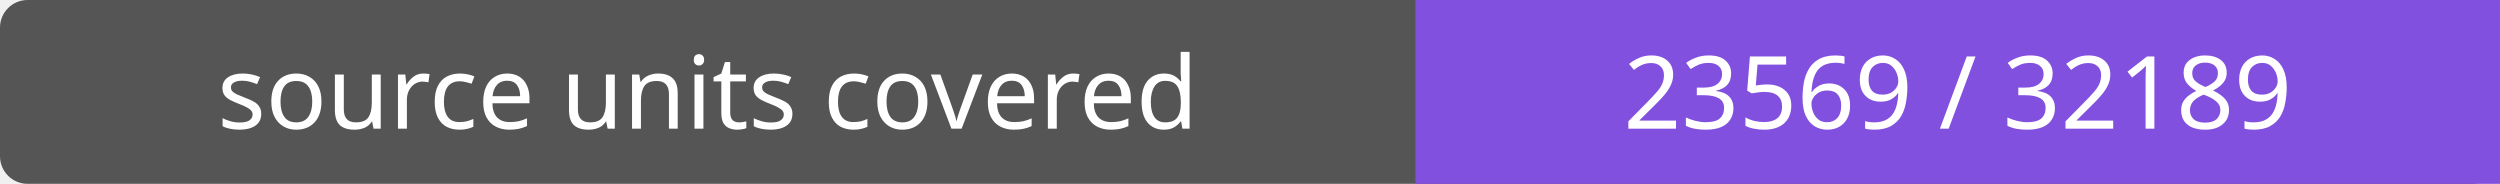
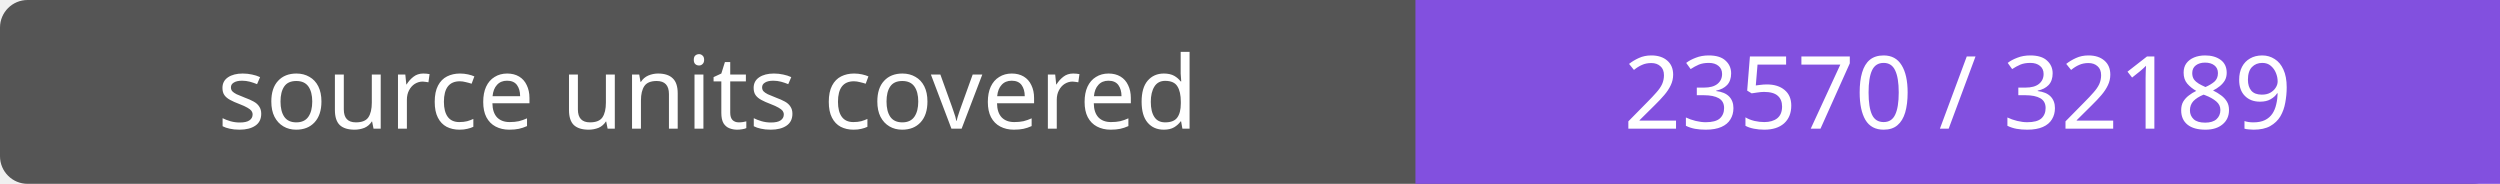
- <svg xmlns="http://www.w3.org/2000/svg" width="272" height="20" role="img" aria-label="source units covered: 23569 / 32189">
+ <svg xmlns="http://www.w3.org/2000/svg" width="272" height="20" role="img" aria-label="source units covered: 23570 / 32189">
  <rect width="272" height="20" rx="3" fill="#555" />
  <path fill="#8250df" d="M154 0h118v20H154z" />
  <g fill="#fff" text-anchor="middle" font-family="Verdana,sans-serif" font-size="11">
    <text x="77.0" y="14">source units covered</text>
-     <text x="213.0" y="14">23569 / 32189</text>
+     <text x="213.0" y="14">23570 / 32189</text>
  </g>
</svg>
